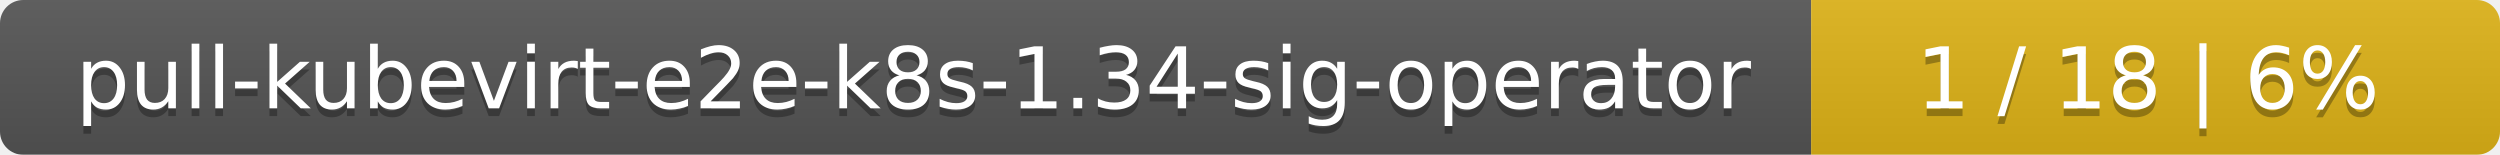
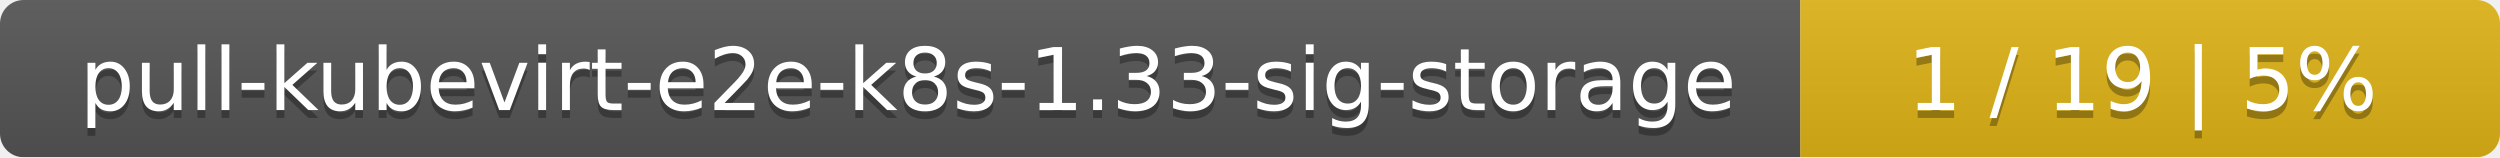
- <svg xmlns="http://www.w3.org/2000/svg" width="323" height="20">
+ <svg xmlns="http://www.w3.org/2000/svg" width="318" height="20">
  <linearGradient id="smooth" x2="0" y2="100%">
    <stop offset="0" stop-color="#bbb" stop-opacity=".1" />
    <stop offset="1" stop-opacity=".1" />
  </linearGradient>
  <mask id="round">
-     <rect width="323" height="20" rx="3" fill="#fff" />
+     <rect width="318" height="20" rx="3" fill="#fff" />
  </mask>
  <g mask="url(#round)">
-     <rect width="234" height="20" fill="#555" />
-     <rect x="234" width="89" height="20" fill="#dfb317" />
-     <rect width="323" height="20" fill="url(#smooth)" />
+     <rect width="229" height="20" fill="#555" />
+     <rect x="229" width="89" height="20" fill="#dfb317" />
+     <rect width="318" height="20" fill="url(#smooth)" />
  </g>
  <g fill="#fff" text-anchor="middle" font-family="DejaVu Sans,Verdana,Geneva,sans-serif" font-size="11">
-     <text x="118" y="15" fill="#010101" fill-opacity=".3">pull-kubevirt-e2e-k8s-1.34-sig-operator</text>
-     <text x="118" y="14">pull-kubevirt-e2e-k8s-1.34-sig-operator</text>
-     <text x="277.5" y="15" fill="#010101" fill-opacity=".3">1 / 18    |    6%</text>
-     <text x="277.5" y="14">1 / 18    |    6%</text>
+     <text x="115.5" y="15" fill="#010101" fill-opacity=".3">pull-kubevirt-e2e-k8s-1.33-sig-storage</text>
+     <text x="115.5" y="14">pull-kubevirt-e2e-k8s-1.33-sig-storage</text>
+     <text x="272.5" y="15" fill="#010101" fill-opacity=".3">1 / 19    |    5%</text>
+     <text x="272.5" y="14">1 / 19    |    5%</text>
  </g>
</svg>
